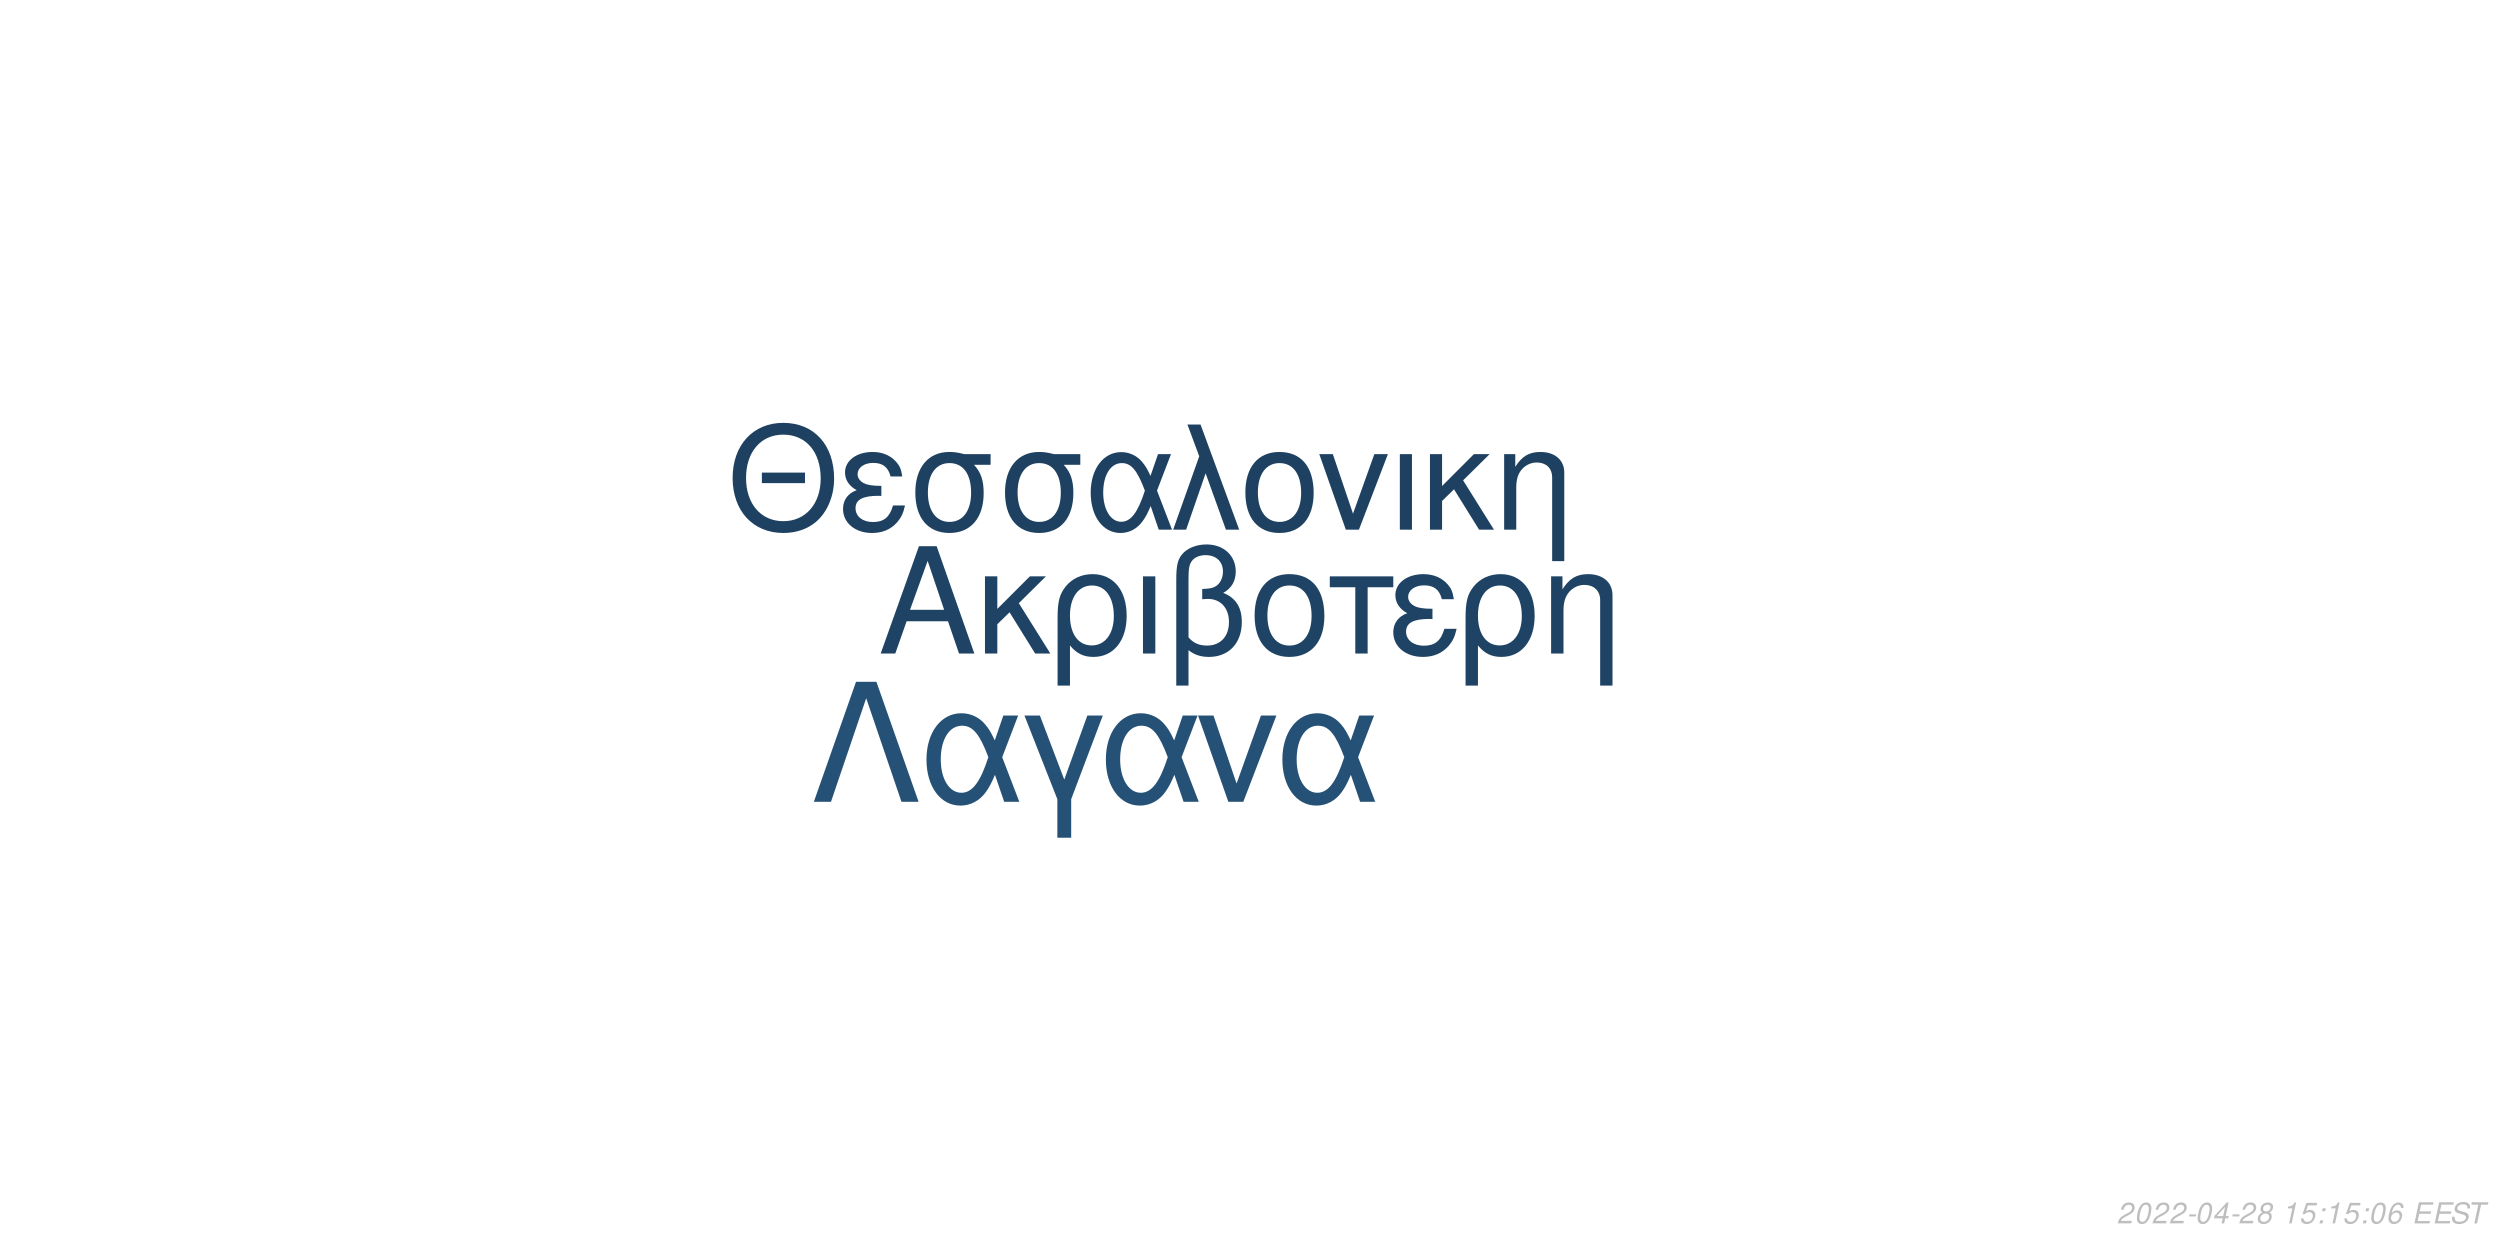
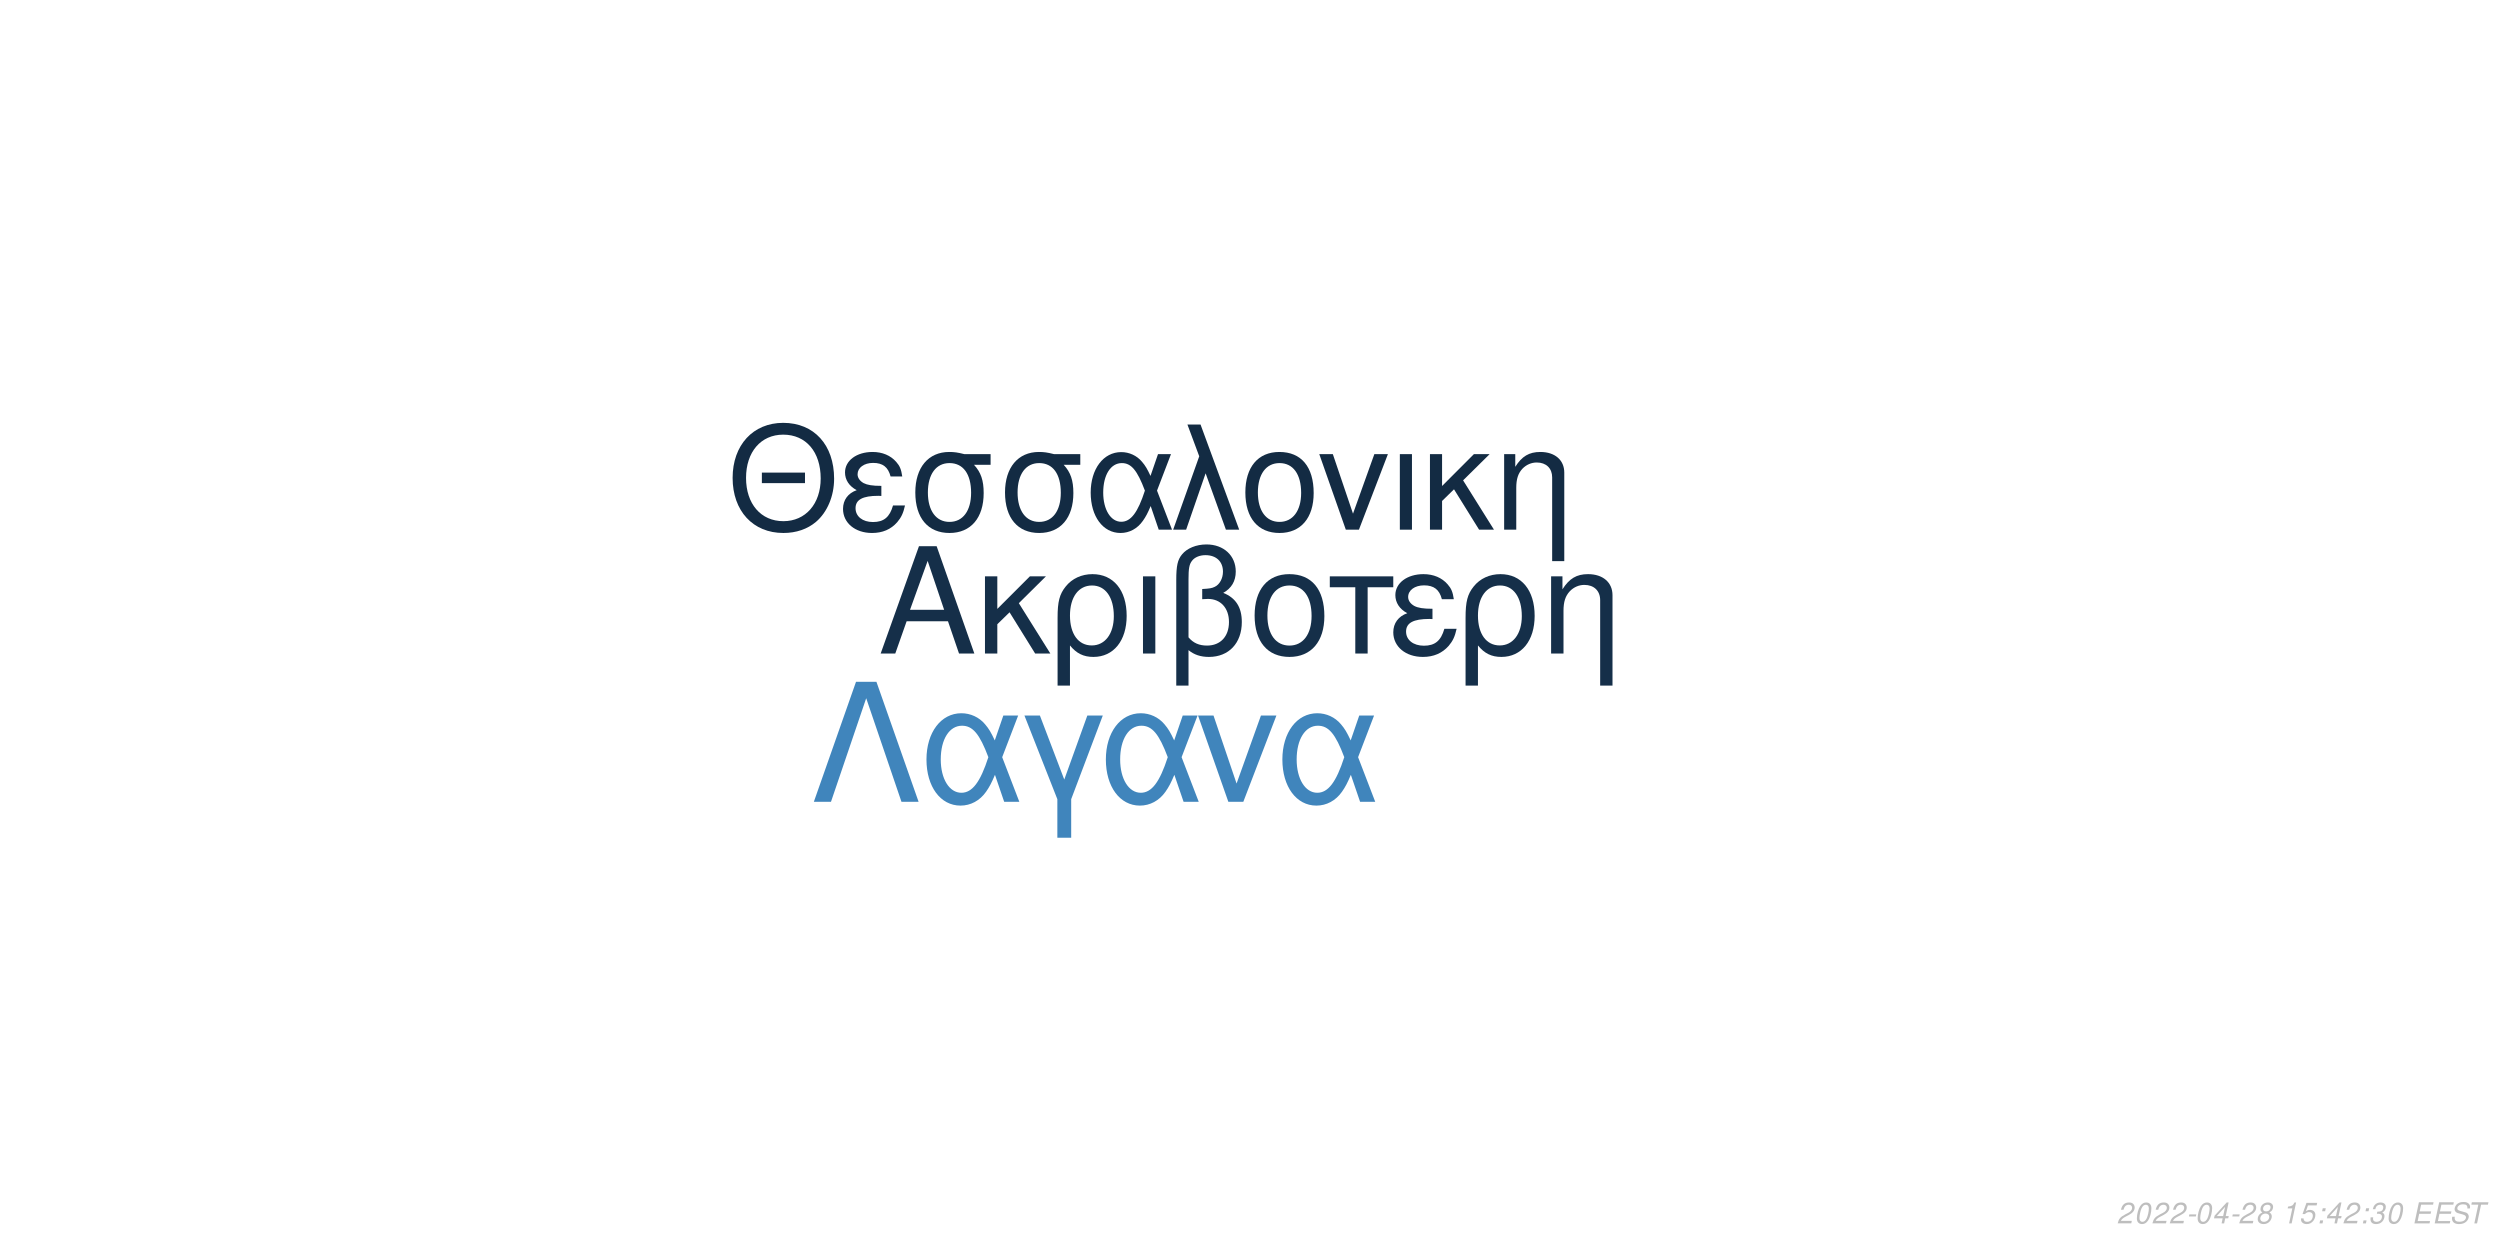
<svg xmlns="http://www.w3.org/2000/svg" xmlns:xlink="http://www.w3.org/1999/xlink" width="864pt" height="432pt" viewBox="0 0 864 432" version="1.1">
  <defs>
    <g>
      <symbol overflow="visible" id="glyph0-0">
        <path style="stroke:none;" d="" />
      </symbol>
      <symbol overflow="visible" id="glyph0-1">
        <path style="stroke:none;" d="M 24.125 -11.141 L 27.938 0 L 33.234 0 L 20.203 -37.094 L 14.094 -37.094 L 0.859 0 L 5.906 0 L 9.828 -11.141 Z M 22.797 -15.109 L 11 -15.109 L 17.094 -32.016 Z M 22.797 -15.109 " />
      </symbol>
      <symbol overflow="visible" id="glyph0-2">
        <path style="stroke:none;" d="M 7.172 -15.422 L 7.172 -26.672 L 2.906 -26.672 L 2.906 0 L 7.172 0 L 7.172 -10.125 L 11.406 -14.25 L 20.25 0 L 25.5 0 L 14.609 -17.406 L 23.969 -26.672 L 18.422 -26.672 Z M 7.172 -15.422 " />
      </symbol>
      <symbol overflow="visible" id="glyph0-3">
        <path style="stroke:none;" d="M 3 11.094 L 7.281 11.094 L 7.281 -2.797 C 9.516 -0.047 11.953 1.172 15.375 1.172 C 22.344 1.172 26.875 -4.422 26.875 -13.031 C 26.875 -21.891 22.297 -27.438 15.062 -27.438 C 11.297 -27.438 7.984 -25.906 5.797 -23.156 C 3.672 -20.516 3 -17.969 3 -12.359 Z M 14.906 -23.516 C 19.547 -23.516 22.438 -19.438 22.438 -12.922 C 22.438 -6.812 19.391 -2.797 14.812 -2.797 C 10.172 -2.797 7.281 -6.766 7.281 -13.125 C 7.281 -19.484 10.234 -23.516 14.906 -23.516 Z M 14.906 -23.516 " />
      </symbol>
      <symbol overflow="visible" id="glyph0-4">
        <path style="stroke:none;" d="M 3.516 0 L 7.781 0 L 7.781 -26.672 L 3.516 -26.672 Z M 3.516 0 " />
      </symbol>
      <symbol overflow="visible" id="glyph0-5">
        <path style="stroke:none;" d="M 4.016 11.094 L 8.25 11.094 L 8.25 -1.172 C 10.172 0.406 12.422 1.172 15.312 1.172 C 22.188 1.172 26.672 -3.609 26.672 -10.891 C 26.672 -15.984 24.578 -19.234 20.25 -20.969 C 23.109 -22.547 24.578 -25.031 24.578 -28.344 C 24.578 -33.844 20.406 -37.703 14.453 -37.703 C 10.938 -37.703 7.734 -36.391 6 -34.25 C 4.484 -32.422 4.016 -30.328 4.016 -25.391 Z M 8.25 -25.656 C 8.25 -29.359 8.5 -30.844 9.469 -32.062 C 10.375 -33.281 12.156 -34 14.094 -34 C 17.812 -34 20.156 -31.812 20.156 -28.297 C 20.156 -25.953 18.984 -23.812 17.297 -23.047 C 16.281 -22.547 15.469 -22.438 12.984 -22.297 L 12.984 -18.781 C 13.734 -18.828 14.344 -18.875 14.969 -18.875 C 19.344 -18.875 22.234 -15.719 22.234 -10.891 C 22.234 -5.906 19.281 -2.75 14.656 -2.75 C 11.953 -2.75 9.922 -3.609 8.25 -5.594 Z M 8.25 -25.656 " />
      </symbol>
      <symbol overflow="visible" id="glyph0-6">
        <path style="stroke:none;" d="M 14.094 -27.438 C 6.562 -27.438 2.094 -22.094 2.094 -13.125 C 2.094 -4.125 6.562 1.172 14.141 1.172 C 21.672 1.172 26.203 -4.172 26.203 -12.922 C 26.203 -22.188 21.828 -27.438 14.094 -27.438 Z M 14.141 -23.516 C 18.938 -23.516 21.781 -19.594 21.781 -12.984 C 21.781 -6.672 18.828 -2.75 14.141 -2.75 C 9.422 -2.75 6.516 -6.672 6.516 -13.125 C 6.516 -19.594 9.422 -23.516 14.141 -23.516 Z M 14.141 -23.516 " />
      </symbol>
      <symbol overflow="visible" id="glyph0-7">
        <path style="stroke:none;" d="M 7.891 0 L 12.156 0 L 12.156 -22.906 L 21.016 -22.906 L 21.016 -26.672 L -0.922 -26.672 L -0.922 -22.906 L 7.891 -22.906 Z M 7.891 0 " />
      </symbol>
      <symbol overflow="visible" id="glyph0-8">
        <path style="stroke:none;" d="M 14.562 -15.469 C 11.344 -15.469 9.562 -15.781 8.297 -16.438 C 6.922 -17.203 6.156 -18.328 6.156 -19.547 C 6.156 -21.891 8.453 -23.562 11.656 -23.562 C 15.062 -23.562 16.953 -22.094 17.812 -18.781 L 21.938 -18.781 C 21.578 -21.266 21.062 -22.5 19.797 -23.922 C 17.812 -26.203 14.906 -27.438 11.453 -27.438 C 5.797 -27.438 1.734 -24.375 1.734 -20.203 C 1.734 -17.609 3.156 -15.375 5.859 -13.938 C 2.797 -12.875 1.016 -10.484 1.016 -7.328 C 1.016 -2.391 5.297 1.172 11.25 1.172 C 14.969 1.172 17.906 -0.109 20.156 -2.641 C 21.578 -4.328 22.297 -5.797 22.906 -8.547 L 18.672 -8.547 C 17.5 -4.422 15.422 -2.703 11.609 -2.703 C 7.938 -2.703 5.438 -4.688 5.438 -7.578 C 5.438 -10.578 7.938 -11.953 13.484 -11.953 C 13.641 -11.953 14.094 -11.953 14.562 -11.906 Z M 14.562 -15.469 " />
      </symbol>
      <symbol overflow="visible" id="glyph0-9">
        <path style="stroke:none;" d="M 3.562 -26.672 L 3.562 0 L 7.844 0 L 7.844 -14.703 C 7.844 -17.906 8.5 -19.891 10.031 -21.531 C 11.406 -22.953 13.188 -23.719 15.062 -23.719 C 18.375 -23.719 20.516 -21.672 20.516 -18.469 L 20.516 11.094 L 24.781 11.094 L 24.781 -20.156 C 24.781 -24.578 21.469 -27.438 16.328 -27.438 C 12.359 -27.438 9.828 -25.906 7.484 -22.188 L 7.484 -26.672 Z M 3.562 -26.672 " />
      </symbol>
      <symbol overflow="visible" id="glyph1-0">
        <path style="stroke:none;" d="" />
      </symbol>
      <symbol overflow="visible" id="glyph1-1">
        <path style="stroke:none;" d="M 26.859 -19.734 L 11.953 -19.734 L 11.953 -16.094 L 26.859 -16.094 Z M 19.328 -36.922 C 8.922 -36.922 1.844 -29.25 1.844 -17.891 C 1.844 -6.484 8.875 1.141 19.391 1.141 C 23.812 1.141 27.703 -0.203 30.641 -2.688 C 34.578 -6.031 36.922 -11.656 36.922 -17.594 C 36.922 -29.297 30 -36.922 19.328 -36.922 Z M 19.328 -32.844 C 27.203 -32.844 32.281 -26.906 32.281 -17.688 C 32.281 -8.922 27.062 -2.938 19.391 -2.938 C 11.609 -2.938 6.484 -8.922 6.484 -17.891 C 6.484 -26.859 11.609 -32.844 19.328 -32.844 Z M 19.328 -32.844 " />
      </symbol>
      <symbol overflow="visible" id="glyph1-2">
        <path style="stroke:none;" d="M 14.25 -15.141 C 11.109 -15.141 9.375 -15.453 8.125 -16.094 C 6.781 -16.844 6.031 -17.938 6.031 -19.141 C 6.031 -21.422 8.266 -23.078 11.406 -23.078 C 14.75 -23.078 16.594 -21.625 17.438 -18.391 L 21.469 -18.391 C 21.125 -20.828 20.625 -22.031 19.391 -23.422 C 17.438 -25.656 14.594 -26.859 11.219 -26.859 C 5.688 -26.859 1.688 -23.875 1.688 -19.781 C 1.688 -17.234 3.094 -15.047 5.734 -13.656 C 2.734 -12.609 1 -10.266 1 -7.172 C 1 -2.344 5.188 1.141 11.016 1.141 C 14.656 1.141 17.547 -0.094 19.734 -2.594 C 21.125 -4.234 21.828 -5.688 22.422 -8.375 L 18.281 -8.375 C 17.141 -4.328 15.094 -2.641 11.359 -2.641 C 7.766 -2.641 5.328 -4.578 5.328 -7.422 C 5.328 -10.359 7.766 -11.703 13.203 -11.703 C 13.359 -11.703 13.797 -11.703 14.25 -11.656 Z M 14.25 -15.141 " />
      </symbol>
      <symbol overflow="visible" id="glyph1-3">
        <path style="stroke:none;" d="M 29 -26.109 L 19.938 -26.109 C 17.594 -26.703 16.438 -26.859 14.703 -26.859 C 7.469 -26.859 2.984 -21.469 2.984 -12.859 C 2.984 -4.031 7.375 1.141 14.797 1.141 C 22.172 1.141 26.609 -4.078 26.609 -12.656 C 26.609 -17.047 25.656 -19.828 23.266 -22.422 L 29 -22.422 Z M 14.797 -23.016 C 19.531 -23.016 22.266 -19.234 22.266 -12.75 C 22.266 -6.531 19.438 -2.688 14.797 -2.688 C 10.172 -2.688 7.328 -6.531 7.328 -12.859 C 7.328 -19.188 10.172 -23.016 14.797 -23.016 Z M 14.797 -23.016 " />
      </symbol>
      <symbol overflow="visible" id="glyph1-4">
        <path style="stroke:none;" d="M 29.344 -26.109 L 24.859 -26.109 L 22.266 -18.578 C 21.125 -21.031 20.484 -22.125 19.328 -23.469 C 17.547 -25.609 14.906 -26.812 12.156 -26.812 C 5.984 -26.812 1.594 -20.984 1.594 -12.812 C 1.594 -4.578 5.828 1.141 11.906 1.141 C 14.953 1.141 17.734 -0.344 19.625 -3.047 C 20.672 -4.531 21.281 -5.688 22.328 -8.172 L 25.109 0 L 29.703 0 L 24.516 -13.5 Z M 20.328 -13.5 C 17.891 -5.922 15.453 -2.734 12.156 -2.734 C 8.516 -2.734 5.922 -6.922 5.922 -12.812 C 5.922 -18.938 8.516 -23.016 12.359 -23.016 C 15.594 -23.016 17.688 -20.531 20.328 -13.5 Z M 20.328 -13.5 " />
      </symbol>
      <symbol overflow="visible" id="glyph1-5">
        <path style="stroke:none;" d="M 1.094 0 L 5.578 0 L 12.312 -19.484 L 19.328 0 L 23.922 0 L 10.562 -36.328 L 6.031 -36.328 L 10.109 -25.359 Z M 1.094 0 " />
      </symbol>
      <symbol overflow="visible" id="glyph1-6">
        <path style="stroke:none;" d="M 13.797 -26.859 C 6.422 -26.859 2.047 -21.625 2.047 -12.859 C 2.047 -4.031 6.422 1.141 13.859 1.141 C 21.234 1.141 25.656 -4.078 25.656 -12.656 C 25.656 -21.719 21.375 -26.859 13.797 -26.859 Z M 13.859 -23.016 C 18.531 -23.016 21.328 -19.188 21.328 -12.703 C 21.328 -6.531 18.438 -2.688 13.859 -2.688 C 9.219 -2.688 6.375 -6.531 6.375 -12.859 C 6.375 -19.188 9.219 -23.016 13.859 -23.016 Z M 13.859 -23.016 " />
      </symbol>
      <symbol overflow="visible" id="glyph1-7">
        <path style="stroke:none;" d="M 14.297 0 L 24.312 -26.109 L 19.625 -26.109 L 12.25 -5.531 L 5.281 -26.109 L 0.594 -26.109 L 9.766 0 Z M 14.297 0 " />
      </symbol>
      <symbol overflow="visible" id="glyph1-8">
        <path style="stroke:none;" d="M 3.438 0 L 7.625 0 L 7.625 -26.109 L 3.438 -26.109 Z M 3.438 0 " />
      </symbol>
      <symbol overflow="visible" id="glyph1-9">
        <path style="stroke:none;" d="M 7.031 -15.094 L 7.031 -26.109 L 2.844 -26.109 L 2.844 0 L 7.031 0 L 7.031 -9.922 L 11.156 -13.953 L 19.828 0 L 24.969 0 L 14.297 -17.047 L 23.469 -26.109 L 18.031 -26.109 Z M 7.031 -15.094 " />
      </symbol>
      <symbol overflow="visible" id="glyph1-10">
        <path style="stroke:none;" d="M 3.484 -26.109 L 3.484 0 L 7.672 0 L 7.672 -14.406 C 7.672 -17.547 8.328 -19.484 9.812 -21.078 C 11.156 -22.469 12.906 -23.219 14.75 -23.219 C 17.984 -23.219 20.078 -21.234 20.078 -18.094 L 20.078 10.859 L 24.266 10.859 L 24.266 -19.734 C 24.266 -24.062 21.031 -26.859 16 -26.859 C 12.109 -26.859 9.609 -25.359 7.328 -21.719 L 7.328 -26.109 Z M 3.484 -26.109 " />
      </symbol>
      <symbol overflow="visible" id="glyph2-0">
        <path style="stroke:none;" d="" />
      </symbol>
      <symbol overflow="visible" id="glyph2-1">
        <path style="stroke:none;" d="M 22.531 -41.484 L 15.484 -41.484 L 0.906 0 L 6.828 0 L 19 -35.797 L 31.188 0 L 37.109 0 Z M 22.531 -41.484 " />
      </symbol>
      <symbol overflow="visible" id="glyph2-2">
        <path style="stroke:none;" d="M 33.516 -29.812 L 28.391 -29.812 L 25.438 -21.219 C 24.125 -24.016 23.391 -25.266 22.078 -26.797 C 20.031 -29.25 17.016 -30.609 13.891 -30.609 C 6.828 -30.609 1.828 -23.953 1.828 -14.625 C 1.828 -5.234 6.656 1.312 13.594 1.312 C 17.078 1.312 20.266 -0.391 22.422 -3.469 C 23.609 -5.172 24.297 -6.484 25.5 -9.328 L 28.688 0 L 33.922 0 L 28 -15.422 Z M 23.219 -15.422 C 20.422 -6.766 17.641 -3.125 13.891 -3.125 C 9.734 -3.125 6.766 -7.906 6.766 -14.625 C 6.766 -21.625 9.734 -26.297 14.109 -26.297 C 17.812 -26.297 20.203 -23.453 23.219 -15.422 Z M 23.219 -15.422 " />
      </symbol>
      <symbol overflow="visible" id="glyph2-3">
        <path style="stroke:none;" d="M 12.062 12.406 L 16.844 12.406 L 16.844 -0.906 L 27.766 -29.812 L 22.422 -29.812 L 14.453 -7.688 L 6.031 -29.812 L 0.688 -29.812 L 12.062 -0.906 Z M 12.062 12.406 " />
      </symbol>
      <symbol overflow="visible" id="glyph2-4">
        <path style="stroke:none;" d="M 16.328 0 L 27.766 -29.812 L 22.422 -29.812 L 14 -6.312 L 6.031 -29.812 L 0.688 -29.812 L 11.156 0 Z M 16.328 0 " />
      </symbol>
      <symbol overflow="visible" id="glyph3-0">
        <path style="stroke:none;" d="" />
      </symbol>
      <symbol overflow="visible" id="glyph3-1">
        <path style="stroke:none;" d="M 5.234 -0.875 L 1.469 -0.875 C 1.641 -1.375 2.203 -1.891 3.109 -2.344 L 4.234 -2.938 C 5.562 -3.625 6.219 -4.469 6.219 -5.484 C 6.219 -5.938 6.062 -6.359 5.797 -6.656 C 5.469 -7.047 4.984 -7.234 4.312 -7.234 C 2.766 -7.234 1.891 -6.453 1.484 -4.734 L 2.375 -4.734 C 2.484 -5.188 2.609 -5.484 2.797 -5.75 C 3.094 -6.203 3.609 -6.453 4.188 -6.453 C 4.891 -6.453 5.344 -6.031 5.344 -5.375 C 5.344 -4.703 4.859 -4.094 4.016 -3.656 L 2.984 -3.125 C 1.234 -2.188 0.797 -1.656 0.344 -0.016 L 5.047 -0.016 Z M 5.234 -0.875 " />
      </symbol>
      <symbol overflow="visible" id="glyph3-2">
        <path style="stroke:none;" d="M 4.203 -7.234 C 3.375 -7.234 2.688 -6.812 2.125 -5.984 C 1.484 -5.047 0.984 -3.188 0.984 -1.734 C 0.984 -1.109 1.172 -0.562 1.484 -0.266 C 1.797 0.047 2.281 0.234 2.766 0.234 C 3.625 0.234 4.281 -0.156 4.859 -1.016 C 5.516 -1.953 6 -3.797 6 -5.266 C 6 -6.5 5.328 -7.234 4.203 -7.234 Z M 4.094 -6.453 C 4.734 -6.453 5.125 -5.984 5.125 -5.156 C 5.125 -4.203 4.781 -2.625 4.406 -1.812 C 3.984 -0.938 3.516 -0.547 2.875 -0.547 C 2.25 -0.547 1.875 -1.031 1.875 -1.828 C 1.875 -2.797 2.203 -4.344 2.594 -5.203 C 2.984 -6.047 3.453 -6.453 4.094 -6.453 Z M 4.094 -6.453 " />
      </symbol>
      <symbol overflow="visible" id="glyph3-3">
        <path style="stroke:none;" d="M 3.516 -3.125 L 1.125 -3.125 L 0.969 -2.406 L 3.359 -2.406 Z M 3.516 -3.125 " />
      </symbol>
      <symbol overflow="visible" id="glyph3-4">
        <path style="stroke:none;" d="M 3.625 -1.75 L 3.266 0 L 4.141 0 L 4.516 -1.75 L 5.562 -1.75 L 5.734 -2.531 L 4.688 -2.531 L 5.688 -7.234 L 5.016 -7.234 L 0.844 -2.672 L 0.641 -1.75 Z M 3.797 -2.531 L 1.594 -2.531 L 4.469 -5.703 Z M 3.797 -2.531 " />
      </symbol>
      <symbol overflow="visible" id="glyph3-5">
        <path style="stroke:none;" d="M 4.766 -3.797 C 5.078 -3.969 5.234 -4.078 5.438 -4.234 C 5.812 -4.594 6.062 -5.172 6.062 -5.734 C 6.062 -6.625 5.344 -7.234 4.266 -7.234 C 2.812 -7.234 1.703 -6.219 1.703 -4.875 C 1.703 -4.406 1.875 -4.125 2.359 -3.812 C 1.297 -3.312 0.75 -2.516 0.75 -1.469 C 0.75 -0.438 1.547 0.234 2.812 0.234 C 3.656 0.234 4.359 -0.094 4.938 -0.734 C 5.359 -1.234 5.609 -1.859 5.609 -2.438 C 5.609 -3.047 5.312 -3.516 4.766 -3.797 Z M 4.109 -6.453 C 4.797 -6.453 5.188 -6.125 5.188 -5.578 C 5.188 -5.266 5.062 -4.922 4.859 -4.672 C 4.562 -4.312 4.188 -4.156 3.656 -4.156 C 2.984 -4.156 2.594 -4.453 2.594 -4.984 C 2.594 -5.859 3.203 -6.453 4.109 -6.453 Z M 3.453 -3.406 C 4.234 -3.406 4.734 -2.984 4.734 -2.312 C 4.734 -1.312 3.922 -0.547 2.875 -0.547 C 2.125 -0.547 1.625 -0.969 1.625 -1.625 C 1.625 -2.609 2.438 -3.406 3.453 -3.406 Z M 3.453 -3.406 " />
      </symbol>
      <symbol overflow="visible" id="glyph3-6">
        <path style="stroke:none;" d="" />
      </symbol>
      <symbol overflow="visible" id="glyph3-7">
        <path style="stroke:none;" d="M 3.703 -5.188 L 2.594 0 L 3.469 0 L 5.016 -7.234 L 4.438 -7.234 C 3.906 -6.156 3.688 -6.016 2.234 -5.812 L 2.109 -5.188 Z M 3.703 -5.188 " />
      </symbol>
      <symbol overflow="visible" id="glyph3-8">
        <path style="stroke:none;" d="M 6.297 -7.094 L 2.594 -7.094 L 1.234 -3.234 L 2.047 -3.234 C 2.656 -3.766 2.938 -3.906 3.531 -3.906 C 4.328 -3.906 4.797 -3.453 4.797 -2.688 C 4.797 -1.438 3.969 -0.547 2.828 -0.547 C 2.031 -0.547 1.609 -0.938 1.578 -1.734 L 0.703 -1.734 L 0.703 -1.516 C 0.703 -0.938 0.844 -0.547 1.188 -0.266 C 1.562 0.062 2.078 0.234 2.703 0.234 C 3.656 0.234 4.391 -0.156 4.984 -0.922 C 5.422 -1.5 5.672 -2.234 5.672 -2.953 C 5.672 -4 4.938 -4.672 3.812 -4.672 C 3.328 -4.672 2.906 -4.547 2.406 -4.234 L 3.109 -6.219 L 6.109 -6.219 Z M 6.297 -7.094 " />
      </symbol>
      <symbol overflow="visible" id="glyph3-9">
        <path style="stroke:none;" d="M 2.359 -1.031 L 1.312 -1.031 L 1.094 0 L 2.141 0 Z M 3.266 -5.234 L 2.219 -5.234 L 2 -4.203 L 3.047 -4.203 Z M 3.266 -5.234 " />
      </symbol>
      <symbol overflow="visible" id="glyph3-10">
-         <path style="stroke:none;" d="M 6.125 -5.344 L 6.141 -5.625 C 6.141 -6.609 5.453 -7.234 4.391 -7.234 C 3.438 -7.234 2.641 -6.719 2.016 -5.703 C 1.422 -4.781 0.938 -2.953 0.938 -1.688 C 0.938 -0.516 1.688 0.234 2.859 0.234 C 3.703 0.234 4.438 -0.156 5 -0.875 C 5.406 -1.422 5.672 -2.156 5.672 -2.766 C 5.672 -3.812 4.969 -4.5 3.906 -4.5 C 3.234 -4.5 2.672 -4.234 2.094 -3.625 C 2.406 -5.375 3.234 -6.453 4.25 -6.453 C 4.703 -6.453 5.062 -6.234 5.172 -5.844 C 5.203 -5.719 5.234 -5.578 5.25 -5.344 Z M 3.656 -3.734 C 4.344 -3.734 4.797 -3.281 4.797 -2.625 C 4.797 -1.469 3.984 -0.547 2.984 -0.547 C 2.297 -0.547 1.812 -1.047 1.812 -1.766 C 1.812 -2.859 2.625 -3.734 3.656 -3.734 Z M 3.656 -3.734 " />
+         <path style="stroke:none;" d="M 2.922 -3.312 C 3.125 -3.344 3.234 -3.344 3.375 -3.344 C 4.203 -3.344 4.688 -3 4.688 -2.406 C 4.688 -1.312 3.906 -0.547 2.781 -0.547 C 2.047 -0.547 1.594 -0.938 1.594 -1.562 C 1.594 -1.719 1.609 -1.844 1.656 -2.094 L 0.766 -2.094 C 0.734 -1.797 0.719 -1.641 0.719 -1.469 C 0.719 -0.375 1.406 0.234 2.641 0.234 C 3.547 0.234 4.297 -0.078 4.812 -0.656 C 5.266 -1.156 5.562 -1.875 5.562 -2.547 C 5.562 -3.125 5.344 -3.453 4.797 -3.734 C 5.641 -4.234 6.016 -4.844 6.016 -5.734 C 6.016 -6.656 5.312 -7.234 4.203 -7.234 C 3.375 -7.234 2.672 -6.938 2.188 -6.375 C 1.891 -6.031 1.703 -5.641 1.516 -4.906 L 2.391 -4.906 C 2.5 -5.359 2.594 -5.594 2.734 -5.812 C 3.047 -6.234 3.516 -6.453 4.078 -6.453 C 4.734 -6.453 5.141 -6.125 5.141 -5.578 C 5.141 -5.188 5.016 -4.797 4.797 -4.547 C 4.516 -4.234 4 -4.062 3.266 -4.062 L 3.078 -4.062 Z M 2.922 -3.312 " />
      </symbol>
      <symbol overflow="visible" id="glyph3-11">
        <path style="stroke:none;" d="M 2.547 -3.312 L 6.5 -3.312 L 6.688 -4.141 L 2.719 -4.141 L 3.219 -6.469 L 7.344 -6.469 L 7.516 -7.297 L 2.453 -7.297 L 0.906 0 L 6.125 0 L 6.297 -0.812 L 2.016 -0.812 Z M 2.547 -3.312 " />
      </symbol>
      <symbol overflow="visible" id="glyph3-12">
        <path style="stroke:none;" d="M 7.062 -5.156 C 7.125 -5.438 7.141 -5.562 7.141 -5.703 C 7.141 -6.156 6.938 -6.594 6.594 -6.891 C 6.188 -7.25 5.656 -7.406 4.875 -7.406 C 3.844 -7.406 3.047 -7.125 2.5 -6.562 C 2.094 -6.141 1.781 -5.438 1.781 -4.922 C 1.781 -4.297 2.219 -3.766 2.891 -3.562 L 4.594 -3.094 C 5.406 -2.859 5.734 -2.578 5.734 -2.094 C 5.734 -1.781 5.547 -1.406 5.266 -1.141 C 4.844 -0.766 4.266 -0.578 3.453 -0.578 C 2.328 -0.578 1.812 -0.984 1.812 -1.906 C 1.812 -2.047 1.812 -2.125 1.844 -2.312 L 0.984 -2.312 C 0.906 -2.062 0.891 -1.906 0.891 -1.688 C 0.891 -0.484 1.797 0.234 3.297 0.234 C 4.359 0.234 5.234 -0.062 5.812 -0.609 C 6.344 -1.078 6.688 -1.797 6.688 -2.375 C 6.688 -2.641 6.609 -2.906 6.453 -3.156 C 6.234 -3.5 5.938 -3.703 5.469 -3.828 L 3.75 -4.312 C 2.984 -4.547 2.734 -4.734 2.734 -5.188 C 2.734 -5.547 2.875 -5.844 3.188 -6.109 C 3.547 -6.438 4.031 -6.594 4.703 -6.594 C 5.266 -6.594 5.688 -6.484 5.906 -6.297 C 6.094 -6.125 6.219 -5.797 6.219 -5.516 C 6.219 -5.422 6.203 -5.344 6.188 -5.156 Z M 7.062 -5.156 " />
      </symbol>
      <symbol overflow="visible" id="glyph3-13">
        <path style="stroke:none;" d="M 4.938 -6.469 L 7.312 -6.469 L 7.484 -7.297 L 1.75 -7.297 L 1.578 -6.469 L 3.984 -6.469 L 2.609 0 L 3.547 0 Z M 4.938 -6.469 " />
      </symbol>
    </g>
  </defs>
  <g id="surface1">
    <rect x="0" y="0" width="864" height="432" style="fill:rgb(100%,100%,100%);fill-opacity:1;stroke:none;" />
-     <g style="fill:rgb(12.157%,26.275%,39.216%);fill-opacity:1;">
+     <g style="fill:rgb(8.235%,18.431%,28.627%);fill-opacity:1;">
      <use xlink:href="#glyph0-1" x="303.5" y="225.861" />
      <use xlink:href="#glyph0-2" x="337.5" y="225.861" />
      <use xlink:href="#glyph0-3" x="362.5" y="225.861" />
      <use xlink:href="#glyph0-4" x="391.5" y="225.861" />
      <use xlink:href="#glyph0-5" x="402.5" y="225.861" />
      <use xlink:href="#glyph0-6" x="431.5" y="225.861" />
      <use xlink:href="#glyph0-7" x="460.5" y="225.861" />
      <use xlink:href="#glyph0-8" x="480.5" y="225.861" />
      <use xlink:href="#glyph0-3" x="503.5" y="225.861" />
      <use xlink:href="#glyph0-9" x="532.5" y="225.861" />
    </g>
-     <g style="fill:rgb(11.765%,25.49%,38.039%);fill-opacity:1;">
+     <g style="fill:rgb(7.451%,16.863%,26.275%);fill-opacity:1;">
      <use xlink:href="#glyph1-1" x="251.348" y="183.058" />
      <use xlink:href="#glyph1-2" x="290.348" y="183.058" />
      <use xlink:href="#glyph1-3" x="313.348" y="183.058" />
      <use xlink:href="#glyph1-3" x="344.348" y="183.058" />
      <use xlink:href="#glyph1-4" x="375.348" y="183.058" />
      <use xlink:href="#glyph1-5" x="404.348" y="183.058" />
      <use xlink:href="#glyph1-6" x="428.348" y="183.058" />
      <use xlink:href="#glyph1-7" x="455.348" y="183.058" />
      <use xlink:href="#glyph1-8" x="480.348" y="183.058" />
      <use xlink:href="#glyph1-9" x="491.348" y="183.058" />
      <use xlink:href="#glyph1-10" x="516.348" y="183.058" />
    </g>
-     <g style="fill:rgb(14.902%,31.765%,46.275%);fill-opacity:1;">
+     <g style="fill:rgb(25.098%,52.157%,73.725%);fill-opacity:1;">
      <use xlink:href="#glyph2-1" x="280.359" y="277.105" />
      <use xlink:href="#glyph2-2" x="318.359" y="277.105" />
      <use xlink:href="#glyph2-3" x="353.359" y="277.105" />
      <use xlink:href="#glyph2-2" x="380.359" y="277.105" />
      <use xlink:href="#glyph2-4" x="413.359" y="277.105" />
      <use xlink:href="#glyph2-2" x="441.359" y="277.105" />
    </g>
    <g style="fill:rgb(74.51%,74.51%,74.51%);fill-opacity:1;">
      <use xlink:href="#glyph3-1" x="731.52" y="422.81" />
      <use xlink:href="#glyph3-2" x="737.52" y="422.81" />
      <use xlink:href="#glyph3-1" x="743.52" y="422.81" />
      <use xlink:href="#glyph3-1" x="749.52" y="422.81" />
      <use xlink:href="#glyph3-3" x="755.52" y="422.81" />
      <use xlink:href="#glyph3-2" x="758.52" y="422.81" />
      <use xlink:href="#glyph3-4" x="764.52" y="422.81" />
      <use xlink:href="#glyph3-3" x="770.52" y="422.81" />
      <use xlink:href="#glyph3-1" x="773.52" y="422.81" />
      <use xlink:href="#glyph3-5" x="779.52" y="422.81" />
      <use xlink:href="#glyph3-6" x="785.52" y="422.81" />
      <use xlink:href="#glyph3-7" x="788.52" y="422.81" />
      <use xlink:href="#glyph3-8" x="794.52" y="422.81" />
      <use xlink:href="#glyph3-9" x="800.52" y="422.81" />
-       <use xlink:href="#glyph3-7" x="803.52" y="422.81" />
-       <use xlink:href="#glyph3-8" x="809.52" y="422.81" />
+       <use xlink:href="#glyph3-4" x="803.52" y="422.81" />
+       <use xlink:href="#glyph3-1" x="809.52" y="422.81" />
      <use xlink:href="#glyph3-9" x="815.52" y="422.81" />
-       <use xlink:href="#glyph3-2" x="818.52" y="422.81" />
-       <use xlink:href="#glyph3-10" x="824.52" y="422.81" />
+       <use xlink:href="#glyph3-10" x="818.52" y="422.81" />
+       <use xlink:href="#glyph3-2" x="824.52" y="422.81" />
      <use xlink:href="#glyph3-6" x="830.52" y="422.81" />
      <use xlink:href="#glyph3-11" x="833.52" y="422.81" />
      <use xlink:href="#glyph3-11" x="840.52" y="422.81" />
      <use xlink:href="#glyph3-12" x="846.52" y="422.81" />
      <use xlink:href="#glyph3-13" x="852.52" y="422.81" />
    </g>
  </g>
</svg>
